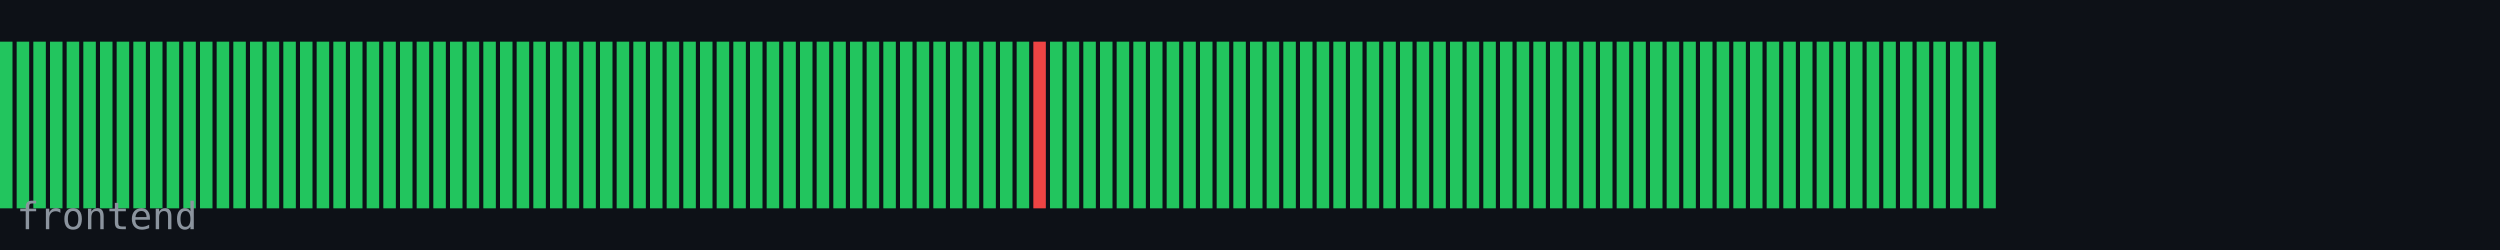
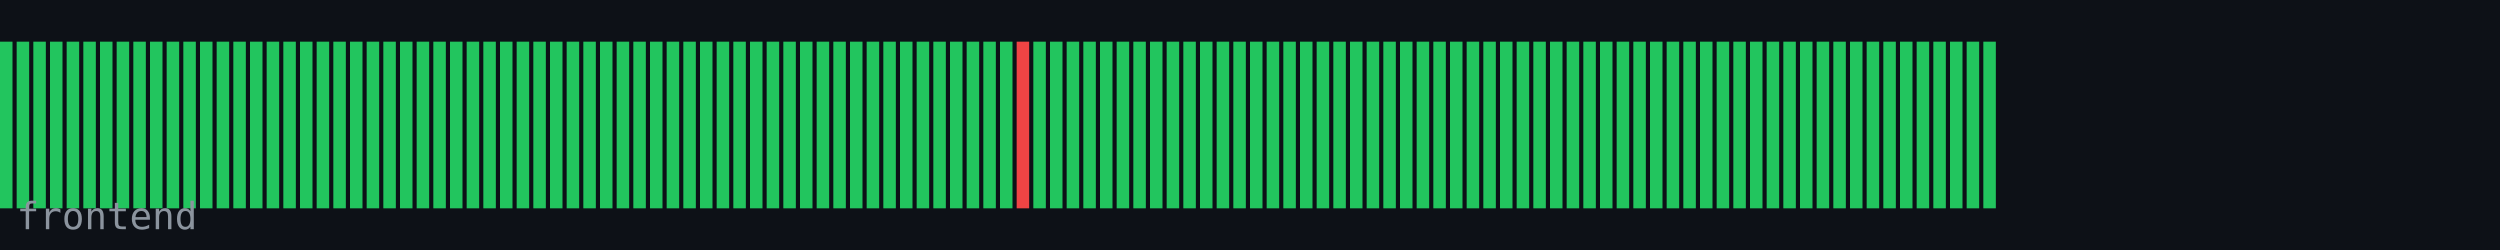
<svg xmlns="http://www.w3.org/2000/svg" width="600" height="60" viewBox="0 0 600 60">
  <rect width="600" height="60" fill="#0d1117" />
  <rect x="0" y="10" width="3" height="40" fill="#22c55e" />
  <rect x="4" y="10" width="3" height="40" fill="#22c55e" />
  <rect x="8" y="10" width="3" height="40" fill="#22c55e" />
  <rect x="12" y="10" width="3" height="40" fill="#22c55e" />
  <rect x="16" y="10" width="3" height="40" fill="#22c55e" />
  <rect x="20" y="10" width="3" height="40" fill="#22c55e" />
  <rect x="24" y="10" width="3" height="40" fill="#22c55e" />
  <rect x="28" y="10" width="3" height="40" fill="#22c55e" />
  <rect x="32" y="10" width="3" height="40" fill="#22c55e" />
  <rect x="36" y="10" width="3" height="40" fill="#22c55e" />
  <rect x="40" y="10" width="3" height="40" fill="#22c55e" />
  <rect x="44" y="10" width="3" height="40" fill="#22c55e" />
  <rect x="48" y="10" width="3" height="40" fill="#22c55e" />
  <rect x="52" y="10" width="3" height="40" fill="#22c55e" />
  <rect x="56" y="10" width="3" height="40" fill="#22c55e" />
  <rect x="60" y="10" width="3" height="40" fill="#22c55e" />
  <rect x="64" y="10" width="3" height="40" fill="#22c55e" />
  <rect x="68" y="10" width="3" height="40" fill="#22c55e" />
  <rect x="72" y="10" width="3" height="40" fill="#22c55e" />
  <rect x="76" y="10" width="3" height="40" fill="#22c55e" />
  <rect x="80" y="10" width="3" height="40" fill="#22c55e" />
  <rect x="84" y="10" width="3" height="40" fill="#22c55e" />
  <rect x="88" y="10" width="3" height="40" fill="#22c55e" />
  <rect x="92" y="10" width="3" height="40" fill="#22c55e" />
  <rect x="96" y="10" width="3" height="40" fill="#22c55e" />
  <rect x="100" y="10" width="3" height="40" fill="#22c55e" />
  <rect x="104" y="10" width="3" height="40" fill="#22c55e" />
  <rect x="108" y="10" width="3" height="40" fill="#22c55e" />
  <rect x="112" y="10" width="3" height="40" fill="#22c55e" />
  <rect x="116" y="10" width="3" height="40" fill="#22c55e" />
  <rect x="120" y="10" width="3" height="40" fill="#22c55e" />
  <rect x="124" y="10" width="3" height="40" fill="#22c55e" />
  <rect x="128" y="10" width="3" height="40" fill="#22c55e" />
  <rect x="132" y="10" width="3" height="40" fill="#22c55e" />
  <rect x="136" y="10" width="3" height="40" fill="#22c55e" />
  <rect x="140" y="10" width="3" height="40" fill="#22c55e" />
  <rect x="144" y="10" width="3" height="40" fill="#22c55e" />
  <rect x="148" y="10" width="3" height="40" fill="#22c55e" />
  <rect x="152" y="10" width="3" height="40" fill="#22c55e" />
  <rect x="156" y="10" width="3" height="40" fill="#22c55e" />
  <rect x="160" y="10" width="3" height="40" fill="#22c55e" />
  <rect x="164" y="10" width="3" height="40" fill="#22c55e" />
  <rect x="168" y="10" width="3" height="40" fill="#22c55e" />
  <rect x="172" y="10" width="3" height="40" fill="#22c55e" />
  <rect x="176" y="10" width="3" height="40" fill="#22c55e" />
  <rect x="180" y="10" width="3" height="40" fill="#22c55e" />
  <rect x="184" y="10" width="3" height="40" fill="#22c55e" />
  <rect x="188" y="10" width="3" height="40" fill="#22c55e" />
  <rect x="192" y="10" width="3" height="40" fill="#22c55e" />
  <rect x="196" y="10" width="3" height="40" fill="#22c55e" />
  <rect x="200" y="10" width="3" height="40" fill="#22c55e" />
  <rect x="204" y="10" width="3" height="40" fill="#22c55e" />
  <rect x="208" y="10" width="3" height="40" fill="#22c55e" />
  <rect x="212" y="10" width="3" height="40" fill="#22c55e" />
  <rect x="216" y="10" width="3" height="40" fill="#22c55e" />
  <rect x="220" y="10" width="3" height="40" fill="#22c55e" />
  <rect x="224" y="10" width="3" height="40" fill="#22c55e" />
  <rect x="228" y="10" width="3" height="40" fill="#22c55e" />
  <rect x="232" y="10" width="3" height="40" fill="#22c55e" />
  <rect x="236" y="10" width="3" height="40" fill="#22c55e" />
  <rect x="240" y="10" width="3" height="40" fill="#22c55e" />
-   <rect x="244" y="10" width="3" height="40" fill="#22c55e" />
-   <rect x="248" y="10" width="3" height="40" fill="#ef4444" />
+   <rect x="244" y="10" width="3" height="40" fill="#ef4444" />
+   <rect x="248" y="10" width="3" height="40" fill="#22c55e" />
  <rect x="252" y="10" width="3" height="40" fill="#22c55e" />
  <rect x="256" y="10" width="3" height="40" fill="#22c55e" />
  <rect x="260" y="10" width="3" height="40" fill="#22c55e" />
  <rect x="264" y="10" width="3" height="40" fill="#22c55e" />
  <rect x="268" y="10" width="3" height="40" fill="#22c55e" />
  <rect x="272" y="10" width="3" height="40" fill="#22c55e" />
  <rect x="276" y="10" width="3" height="40" fill="#22c55e" />
  <rect x="280" y="10" width="3" height="40" fill="#22c55e" />
  <rect x="284" y="10" width="3" height="40" fill="#22c55e" />
  <rect x="288" y="10" width="3" height="40" fill="#22c55e" />
  <rect x="292" y="10" width="3" height="40" fill="#22c55e" />
  <rect x="296" y="10" width="3" height="40" fill="#22c55e" />
  <rect x="300" y="10" width="3" height="40" fill="#22c55e" />
  <rect x="304" y="10" width="3" height="40" fill="#22c55e" />
  <rect x="308" y="10" width="3" height="40" fill="#22c55e" />
  <rect x="312" y="10" width="3" height="40" fill="#22c55e" />
  <rect x="316" y="10" width="3" height="40" fill="#22c55e" />
  <rect x="320" y="10" width="3" height="40" fill="#22c55e" />
  <rect x="324" y="10" width="3" height="40" fill="#22c55e" />
  <rect x="328" y="10" width="3" height="40" fill="#22c55e" />
  <rect x="332" y="10" width="3" height="40" fill="#22c55e" />
  <rect x="336" y="10" width="3" height="40" fill="#22c55e" />
  <rect x="340" y="10" width="3" height="40" fill="#22c55e" />
  <rect x="344" y="10" width="3" height="40" fill="#22c55e" />
  <rect x="348" y="10" width="3" height="40" fill="#22c55e" />
  <rect x="352" y="10" width="3" height="40" fill="#22c55e" />
  <rect x="356" y="10" width="3" height="40" fill="#22c55e" />
  <rect x="360" y="10" width="3" height="40" fill="#22c55e" />
  <rect x="364" y="10" width="3" height="40" fill="#22c55e" />
  <rect x="368" y="10" width="3" height="40" fill="#22c55e" />
  <rect x="372" y="10" width="3" height="40" fill="#22c55e" />
  <rect x="376" y="10" width="3" height="40" fill="#22c55e" />
  <rect x="380" y="10" width="3" height="40" fill="#22c55e" />
  <rect x="384" y="10" width="3" height="40" fill="#22c55e" />
  <rect x="388" y="10" width="3" height="40" fill="#22c55e" />
  <rect x="392" y="10" width="3" height="40" fill="#22c55e" />
  <rect x="396" y="10" width="3" height="40" fill="#22c55e" />
  <rect x="400" y="10" width="3" height="40" fill="#22c55e" />
  <rect x="404" y="10" width="3" height="40" fill="#22c55e" />
  <rect x="408" y="10" width="3" height="40" fill="#22c55e" />
  <rect x="412" y="10" width="3" height="40" fill="#22c55e" />
  <rect x="416" y="10" width="3" height="40" fill="#22c55e" />
  <rect x="420" y="10" width="3" height="40" fill="#22c55e" />
  <rect x="424" y="10" width="3" height="40" fill="#22c55e" />
  <rect x="428" y="10" width="3" height="40" fill="#22c55e" />
  <rect x="432" y="10" width="3" height="40" fill="#22c55e" />
  <rect x="436" y="10" width="3" height="40" fill="#22c55e" />
  <rect x="440" y="10" width="3" height="40" fill="#22c55e" />
  <rect x="444" y="10" width="3" height="40" fill="#22c55e" />
  <rect x="448" y="10" width="3" height="40" fill="#22c55e" />
  <rect x="452" y="10" width="3" height="40" fill="#22c55e" />
  <rect x="456" y="10" width="3" height="40" fill="#22c55e" />
  <rect x="460" y="10" width="3" height="40" fill="#22c55e" />
  <rect x="464" y="10" width="3" height="40" fill="#22c55e" />
  <rect x="468" y="10" width="3" height="40" fill="#22c55e" />
  <rect x="472" y="10" width="3" height="40" fill="#22c55e" />
  <rect x="476" y="10" width="3" height="40" fill="#22c55e" />
  <text x="4" y="55" font-family="monospace" font-size="9" fill="#8b949e">frontend</text>
</svg>
